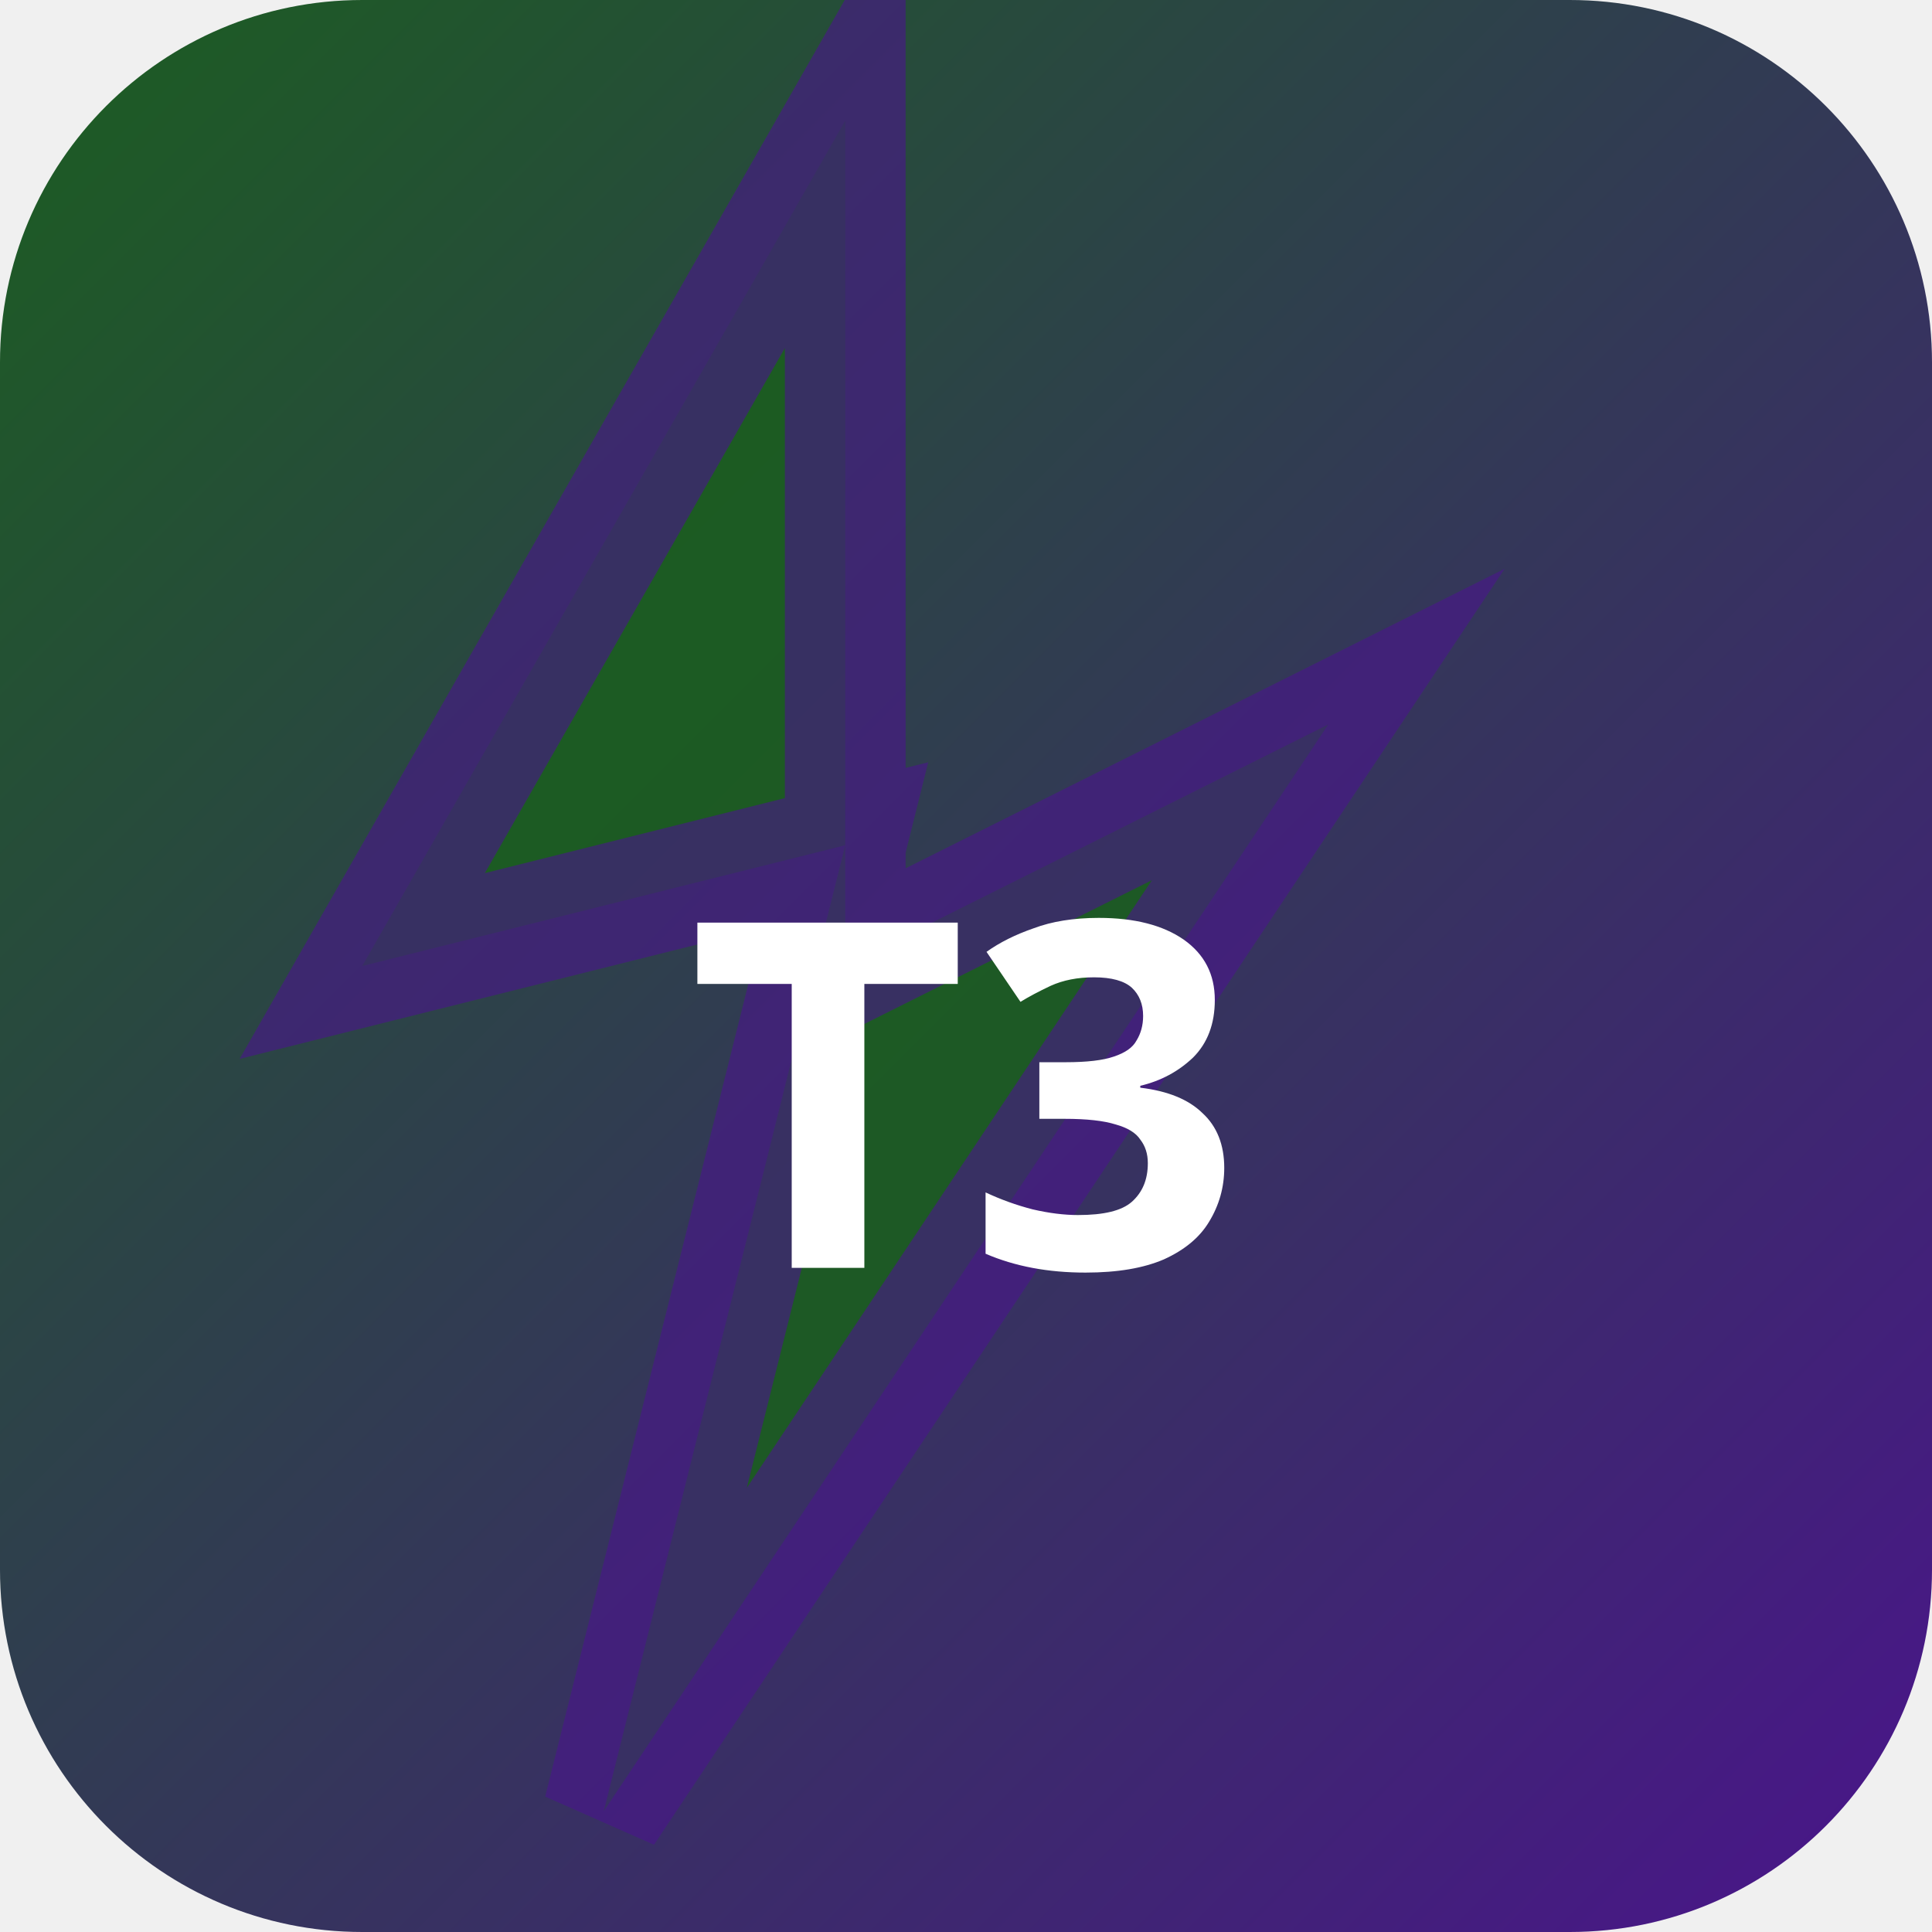
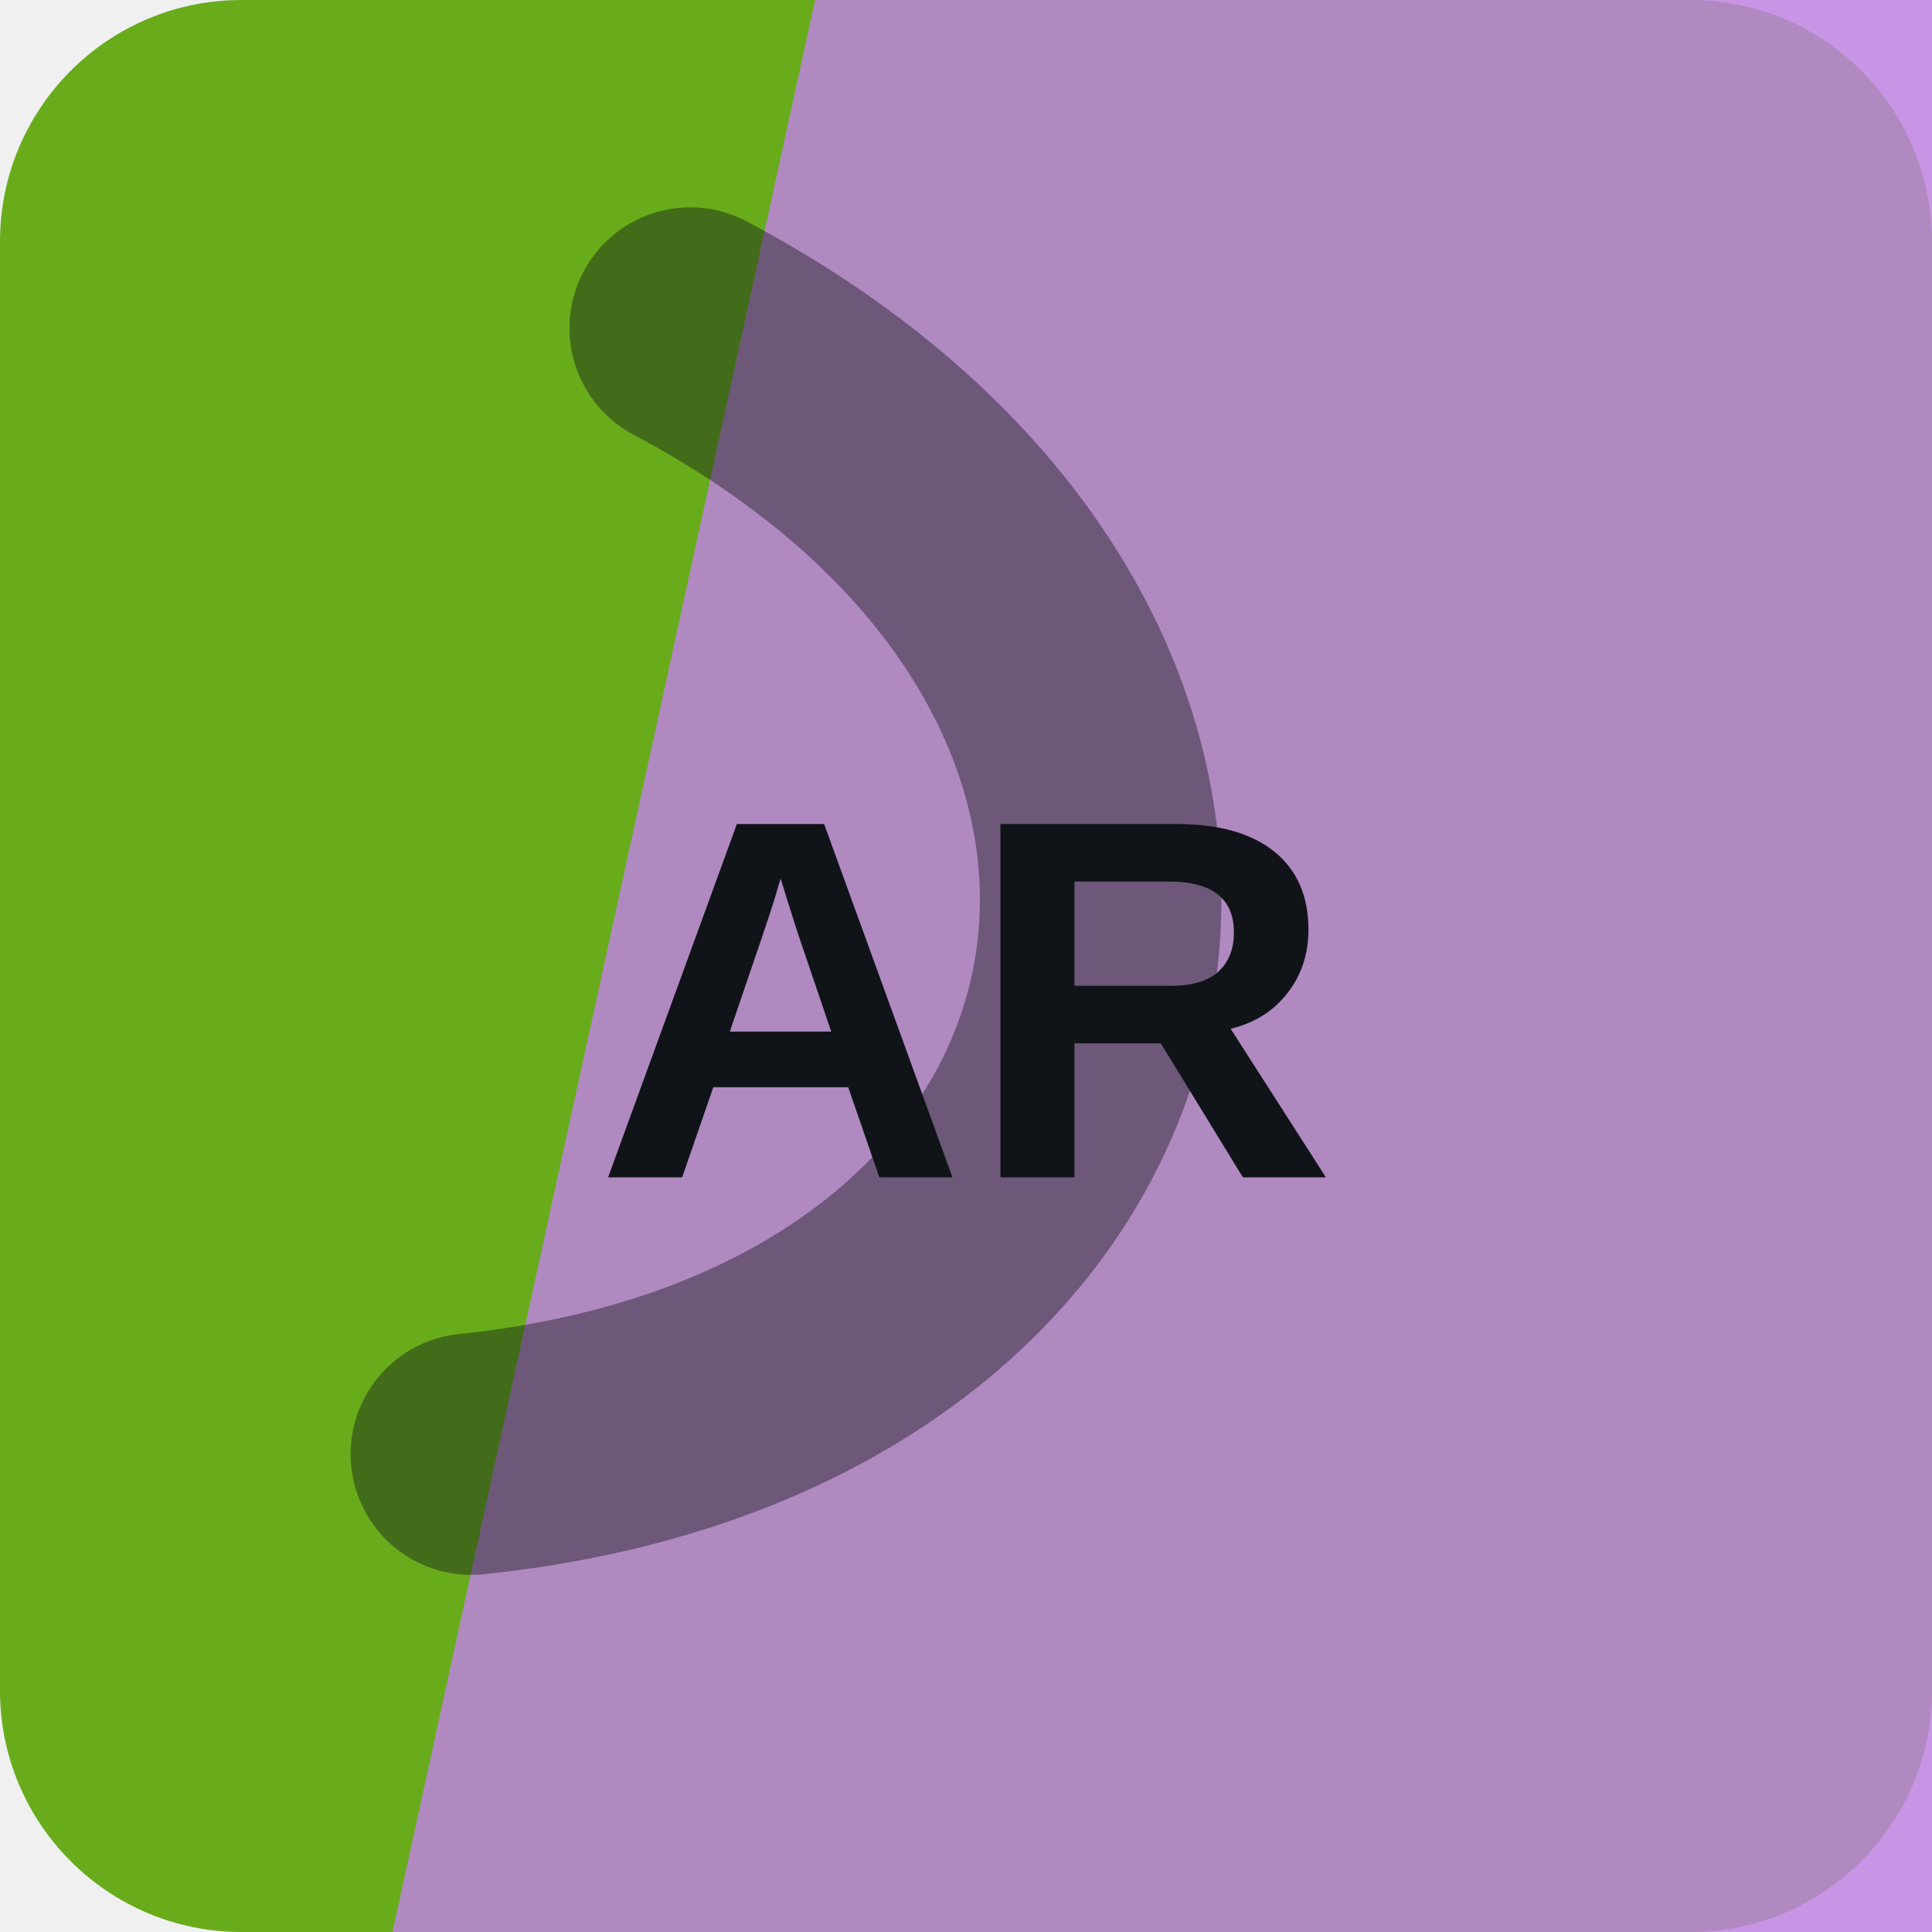
- <svg xmlns="http://www.w3.org/2000/svg" width="32" height="32" viewBox="0 0 32 32">
-   <defs>
-     <linearGradient id="bgt3b0" x1="0" y1="0" x2="1" y2="1">
-       <stop offset="0%" stop-color="#1b5e20" />
-       <stop offset="100%" stop-color="#4a148c" />
-     </linearGradient>
-   </defs>
-   <rect width="32" height="32" rx="6" fill="url(#bgt3b0)" />
-   <polygon points="14,2 6,16 14,14 10,30 22,12 14,16" fill="rgba(27,94,32,0.9)" stroke="rgba(74,20,140,0.6)" stroke-width="2" />
-   <text x="16" y="21" text-anchor="middle" fill="#fff" font-size="8" font-weight="700" font-family="system-ui">T3</text>
+ <svg xmlns="http://www.w3.org/2000/svg" width="64" height="64" viewBox="0 0 64 64" role="img">
+   <rect width="64" height="64" rx="8" fill="hsl(88 73% 39%)" />
+   <path d="M27 0h37v64H13Z" fill="hsl(278 65% 70%)" opacity="0.82" />
+   <g transform="rotate(101 32 32)" opacity="0.42">
+     <path d="M13 45c7-23 31-23 38 0" fill="none" stroke="#101418" stroke-width="8" stroke-linecap="round" />
+   </g>
+   <text x="32" y="39" text-anchor="middle" fill="#101418" font-family="Arial,Helvetica,sans-serif" font-size="17" font-weight="700" letter-spacing="0">AR</text>
</svg>
